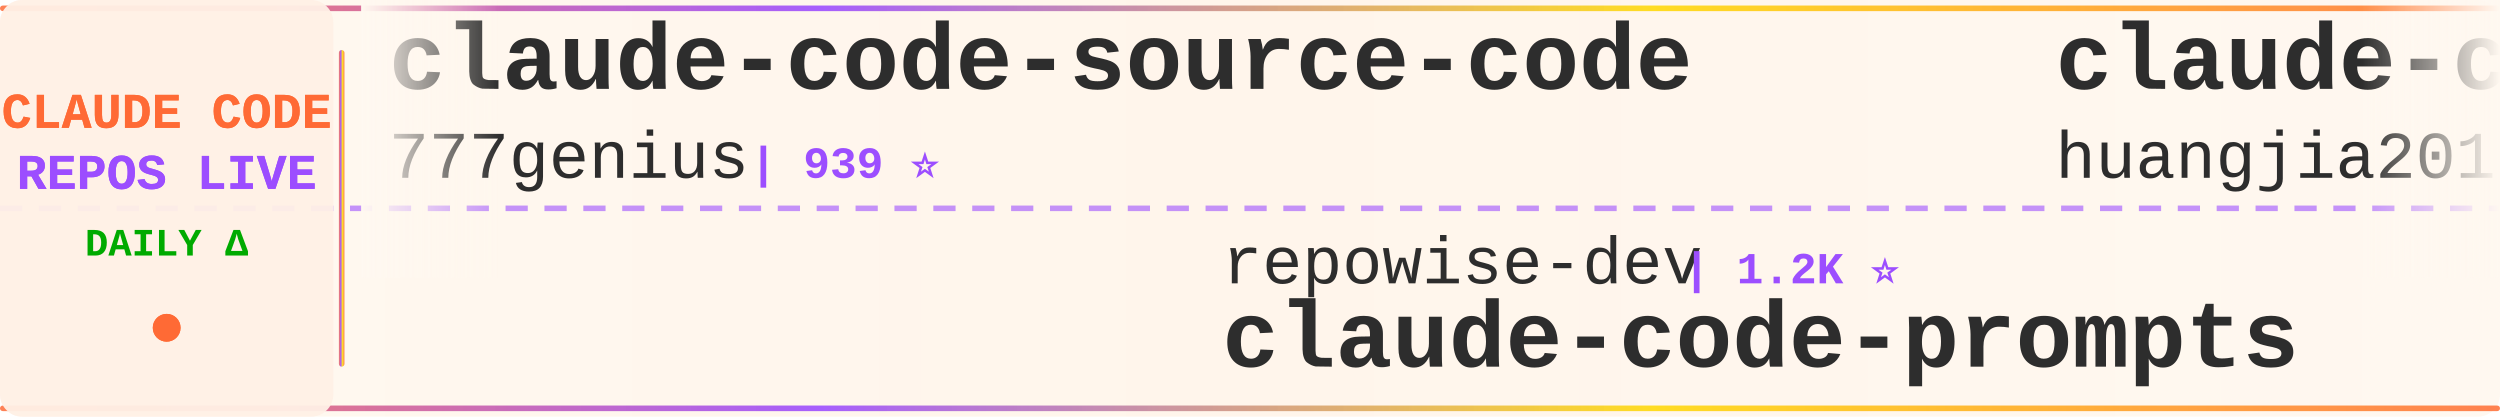
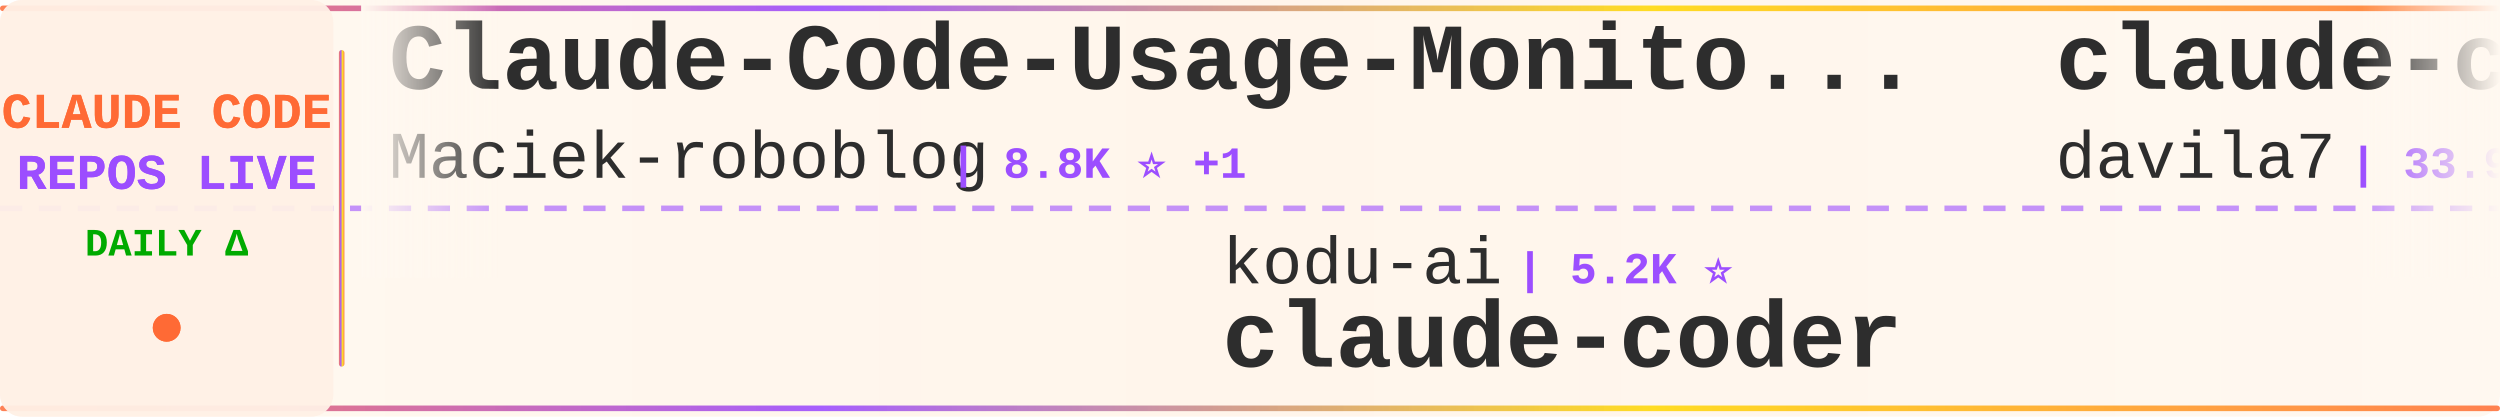
<svg xmlns="http://www.w3.org/2000/svg" width="900" height="150">
  <defs>
    <linearGradient id="tickerBg" x1="0%" y1="0%" x2="100%" y2="0%">
      <stop offset="0%" style="stop-color:#fff8f0;stop-opacity:0.98" />
      <stop offset="50%" style="stop-color:#fff5eb;stop-opacity:1" />
      <stop offset="100%" style="stop-color:#fff8f0;stop-opacity:0.98" />
    </linearGradient>
    <linearGradient id="borderGrad" x1="0%" y1="0%" x2="100%" y2="0%">
      <stop offset="0%" style="stop-color:#FF6B35;stop-opacity:0.85">
        <animate attributeName="stop-opacity" values="0.85;1;0.85" dur="2s" repeatCount="indefinite" />
      </stop>
      <stop offset="33%" style="stop-color:#9C4EFF;stop-opacity:0.9">
        <animate attributeName="stop-opacity" values="0.9;1;0.9" dur="2.2s" repeatCount="indefinite" />
      </stop>
      <stop offset="66%" style="stop-color:#FFD700;stop-opacity:0.85">
        <animate attributeName="stop-opacity" values="0.85;1;0.85" dur="1.8s" repeatCount="indefinite" />
      </stop>
      <stop offset="100%" style="stop-color:#FF6B35;stop-opacity:0.85">
        <animate attributeName="stop-opacity" values="0.85;1;0.85" dur="2s" repeatCount="indefinite" />
      </stop>
    </linearGradient>
    <filter id="textGlow">
      <feGaussianBlur stdDeviation="0.15" result="coloredBlur" />
      <feMerge>
        <feMergeNode in="coloredBlur" />
        <feMergeNode in="SourceGraphic" />
      </feMerge>
    </filter>
    <filter id="metricGlow">
      <feGaussianBlur stdDeviation="0.2" result="coloredBlur" />
      <feMerge>
        <feMergeNode in="coloredBlur" />
        <feMergeNode in="SourceGraphic" />
      </feMerge>
    </filter>
    <linearGradient id="leftFade" x1="0%" y1="0%" x2="100%" y2="0%">
      <stop offset="0%" style="stop-color:#fff8f0;stop-opacity:1" />
      <stop offset="100%" style="stop-color:#fff8f0;stop-opacity:0" />
    </linearGradient>
    <linearGradient id="rightFade" x1="0%" y1="0%" x2="100%" y2="0%">
      <stop offset="0%" style="stop-color:#fff8f0;stop-opacity:0" />
      <stop offset="100%" style="stop-color:#fff8f0;stop-opacity:1" />
    </linearGradient>
  </defs>
  <rect width="900" height="150" fill="url(#tickerBg)" rx="8" />
  <rect x="0" y="2" width="900" height="2" fill="url(#borderGrad)" rx="1" />
  <rect x="0" y="146" width="900" height="2" fill="url(#borderGrad)" rx="1" />
  <line x1="0" y1="75" x2="900" y2="75" stroke="#9C4EFF" stroke-width="2" stroke-dasharray="8 6" opacity="0.6" />
  <rect x="0" y="0" width="120" height="150" fill="#fff0e6" opacity="0.95" rx="8" />
  <text x="60" y="46" font-family="'Courier New', monospace" font-size="18" font-weight="bold" fill="#FF6B35" text-anchor="middle" filter="url(#textGlow)">
    CLAUDE CODE
  </text>
  <text x="60" y="68" font-family="'Courier New', monospace" font-size="18" font-weight="bold" fill="#9C4EFF" text-anchor="middle" filter="url(#textGlow)">
    REPOS LIVE
  </text>
  <text x="60" y="92" font-family="'Courier New', monospace" font-size="14" font-weight="bold" fill="#00aa00" text-anchor="middle">
    DAILY Δ
  </text>
  <circle cx="60" cy="118" r="5" fill="#FF6B35" filter="url(#metricGlow)">
    <animate attributeName="r" values="4;6;4" dur="1.5s" repeatCount="indefinite" />
    <animate attributeName="opacity" values="0.6;1;0.6" dur="1.5s" repeatCount="indefinite" />
  </circle>
  <rect x="122" y="18" width="2" height="114" fill="url(#borderGrad)" rx="1" />
  <clipPath id="tickerClip">
    <rect x="130" y="0" width="770" height="150" />
  </clipPath>
  <g clip-path="url(#tickerClip)">
    <g id="tickerItems">
      <animateTransform attributeName="transform" attributeType="XML" type="translate" from="0 0" to="-3000 0" dur="54s" repeatCount="indefinite" />
      <g transform="translate(0, 0)">
-         <text x="140" y="32" font-family="'Courier New', monospace" font-size="34" font-weight="bold" fill="#2d2d2d">claude-code-source-code</text>
-         <text x="140" y="64" font-family="'Courier New', monospace" font-size="24" font-weight="normal" fill="#2d2d2d" opacity="1.0">777genius</text>
-         <text x="270" y="64" font-family="'Courier New', monospace" font-size="16" font-weight="bold" fill="#9C4EFF"> | 939 ⭐</text>
+         <text x="140" y="32" font-family="'Courier New', monospace" font-size="34" font-weight="bold" fill="#2d2d2d">Claude-Code-Usage-Monito...</text>
+         <text x="140" y="64" font-family="'Courier New', monospace" font-size="24" font-weight="normal" fill="#2d2d2d" opacity="1.0">Maciek-roboblog</text>
+         <text x="342" y="64" font-family="'Courier New', monospace" font-size="16" font-weight="bold" fill="#9C4EFF"> | 8.8K ⭐ +1</text>
      </g>
      <g transform="translate(300, 0)">
-         <text x="140" y="102" font-family="'Courier New', monospace" font-size="24" font-weight="normal" fill="#2d2d2d" opacity="1.0">repowise-dev</text>
-         <text x="306" y="102" font-family="'Courier New', monospace" font-size="16" font-weight="bold" fill="#9C4EFF"> | 1.2K ⭐</text>
-         <text x="140" y="132" font-family="'Courier New', monospace" font-size="34" font-weight="bold" fill="#2d2d2d">claude-code-prompts</text>
+         <text x="140" y="102" font-family="'Courier New', monospace" font-size="24" font-weight="normal" fill="#2d2d2d" opacity="1.0">kodu-ai</text>
+         <text x="246" y="102" font-family="'Courier New', monospace" font-size="16" font-weight="bold" fill="#9C4EFF"> | 5.2K ⭐</text>
+         <text x="140" y="132" font-family="'Courier New', monospace" font-size="34" font-weight="bold" fill="#2d2d2d">claude-coder</text>
      </g>
      <g transform="translate(600, 0)">
-         <text x="140" y="32" font-family="'Courier New', monospace" font-size="34" font-weight="bold" fill="#2d2d2d">claude-code-engineering</text>
-         <text x="140" y="64" font-family="'Courier New', monospace" font-size="24" font-weight="normal" fill="#2d2d2d" opacity="1.0">huangjia2019</text>
-         <text x="306" y="64" font-family="'Courier New', monospace" font-size="16" font-weight="bold" fill="#9C4EFF"> | 1.2K ⭐ +2</text>
+         <text x="140" y="32" font-family="'Courier New', monospace" font-size="34" font-weight="bold" fill="#2d2d2d">claude-code-templates</text>
+         <text x="140" y="64" font-family="'Courier New', monospace" font-size="24" font-weight="normal" fill="#2d2d2d" opacity="1.0">davila7</text>
+         <text x="246" y="64" font-family="'Courier New', monospace" font-size="16" font-weight="bold" fill="#9C4EFF"> | 33.9K ⭐ +8</text>
      </g>
      <g transform="translate(900, 0)">
-         <text x="140" y="102" font-family="'Courier New', monospace" font-size="24" font-weight="normal" fill="#2d2d2d" opacity="1.0">ccplugins</text>
-         <text x="270" y="102" font-family="'Courier New', monospace" font-size="16" font-weight="bold" fill="#9C4EFF"> | 1.0K ⭐</text>
-         <text x="140" y="132" font-family="'Courier New', monospace" font-size="34" font-weight="bold" fill="#2d2d2d">awesome-claude-code-plug...</text>
+         <text x="140" y="102" font-family="'Courier New', monospace" font-size="24" font-weight="normal" fill="#2d2d2d" opacity="1.0">frankbria</text>
+         <text x="270" y="102" font-family="'Courier New', monospace" font-size="16" font-weight="bold" fill="#9C4EFF"> | 9.7K ⭐</text>
+         <text x="140" y="132" font-family="'Courier New', monospace" font-size="34" font-weight="bold" fill="#2d2d2d">ralph-claude-code</text>
      </g>
      <g transform="translate(1200, 0)">
-         <text x="140" y="32" font-family="'Courier New', monospace" font-size="34" font-weight="bold" fill="#2d2d2d">claude_codex_bridge</text>
-         <text x="140" y="64" font-family="'Courier New', monospace" font-size="24" font-weight="normal" fill="#2d2d2d" opacity="1.0">SeemSeam</text>
-         <text x="258" y="64" font-family="'Courier New', monospace" font-size="16" font-weight="bold" fill="#9C4EFF"> | 3.6K ⭐</text>
+         <text x="140" y="32" font-family="'Courier New', monospace" font-size="34" font-weight="bold" fill="#2d2d2d">learn-claude-code</text>
+         <text x="140" y="64" font-family="'Courier New', monospace" font-size="24" font-weight="normal" fill="#2d2d2d" opacity="1.0">shareAI-lab</text>
+         <text x="294" y="64" font-family="'Courier New', monospace" font-size="16" font-weight="bold" fill="#9C4EFF"> | 80.5K ⭐ +16</text>
      </g>
      <g transform="translate(1500, 0)">
-         <text x="140" y="102" font-family="'Courier New', monospace" font-size="24" font-weight="normal" fill="#2d2d2d" opacity="1.0">pedrohcgs</text>
-         <text x="270" y="102" font-family="'Courier New', monospace" font-size="16" font-weight="bold" fill="#9C4EFF"> | 1.7K ⭐</text>
-         <text x="140" y="132" font-family="'Courier New', monospace" font-size="34" font-weight="bold" fill="#2d2d2d">claude-code-my-workflow</text>
+         <text x="140" y="102" font-family="'Courier New', monospace" font-size="24" font-weight="normal" fill="#2d2d2d" opacity="1.0">OneRedOak</text>
+         <text x="270" y="102" font-family="'Courier New', monospace" font-size="16" font-weight="bold" fill="#9C4EFF"> | 3.9K ⭐</text>
+         <text x="140" y="132" font-family="'Courier New', monospace" font-size="34" font-weight="bold" fill="#2d2d2d">claude-code-workflows</text>
      </g>
      <g transform="translate(1800, 0)">
-         <text x="140" y="32" font-family="'Courier New', monospace" font-size="34" font-weight="bold" fill="#2d2d2d">ClaudeCode</text>
-         <text x="140" y="64" font-family="'Courier New', monospace" font-size="24" font-weight="normal" fill="#2d2d2d" opacity="1.0">guanshan</text>
-         <text x="258" y="64" font-family="'Courier New', monospace" font-size="16" font-weight="bold" fill="#9C4EFF"> | 61 ⭐</text>
+         <text x="140" y="32" font-family="'Courier New', monospace" font-size="34" font-weight="bold" fill="#2d2d2d">free-claude-code</text>
+         <text x="140" y="64" font-family="'Courier New', monospace" font-size="24" font-weight="normal" fill="#2d2d2d" opacity="1.0">Alishahryar1</text>
+         <text x="306" y="64" font-family="'Courier New', monospace" font-size="16" font-weight="bold" fill="#9C4EFF"> | 70.9K ⭐ +26</text>
      </g>
      <g transform="translate(2100, 0)">
-         <text x="140" y="102" font-family="'Courier New', monospace" font-size="24" font-weight="normal" fill="#2d2d2d" opacity="1.0">davila7</text>
-         <text x="246" y="102" font-family="'Courier New', monospace" font-size="16" font-weight="bold" fill="#9C4EFF"> | 33.9K ⭐ +7</text>
-         <text x="140" y="132" font-family="'Courier New', monospace" font-size="34" font-weight="bold" fill="#2d2d2d">claude-code-templates</text>
+         <text x="140" y="102" font-family="'Courier New', monospace" font-size="24" font-weight="normal" fill="#2d2d2d" opacity="1.0">daymade</text>
+         <text x="246" y="102" font-family="'Courier New', monospace" font-size="16" font-weight="bold" fill="#9C4EFF"> | 1.5K ⭐</text>
+         <text x="140" y="132" font-family="'Courier New', monospace" font-size="34" font-weight="bold" fill="#2d2d2d">claude-code-skills</text>
      </g>
      <g transform="translate(2400, 0)">
-         <text x="140" y="32" font-family="'Courier New', monospace" font-size="34" font-weight="bold" fill="#2d2d2d">Claude-Code-Game-Studios</text>
-         <text x="140" y="64" font-family="'Courier New', monospace" font-size="24" font-weight="normal" fill="#2d2d2d" opacity="1.0">Donchitos</text>
-         <text x="270" y="64" font-family="'Courier New', monospace" font-size="16" font-weight="bold" fill="#9C4EFF"> | 39.8K ⭐ +24</text>
+         <text x="140" y="32" font-family="'Courier New', monospace" font-size="34" font-weight="bold" fill="#2d2d2d">claude-code-source</text>
+         <text x="140" y="64" font-family="'Courier New', monospace" font-size="24" font-weight="normal" fill="#2d2d2d" opacity="1.0">hangsman</text>
+         <text x="258" y="64" font-family="'Courier New', monospace" font-size="16" font-weight="bold" fill="#9C4EFF"> | 799 ⭐</text>
      </g>
      <g transform="translate(2700, 0)">
-         <text x="140" y="102" font-family="'Courier New', monospace" font-size="24" font-weight="normal" fill="#2d2d2d" opacity="1.0">ding113</text>
-         <text x="246" y="102" font-family="'Courier New', monospace" font-size="16" font-weight="bold" fill="#9C4EFF"> | 3.4K ⭐</text>
-         <text x="140" y="132" font-family="'Courier New', monospace" font-size="34" font-weight="bold" fill="#2d2d2d">claude-code-hub</text>
+         <text x="140" y="102" font-family="'Courier New', monospace" font-size="24" font-weight="normal" fill="#2d2d2d" opacity="1.0">overwirehq</text>
+         <text x="282" y="102" font-family="'Courier New', monospace" font-size="16" font-weight="bold" fill="#9C4EFF"> | 2.8K ⭐</text>
+         <text x="140" y="132" font-family="'Courier New', monospace" font-size="34" font-weight="bold" fill="#2d2d2d">claude-code-telegram</text>
      </g>
      <g transform="translate(3000, 0)">
-         <text x="140" y="32" font-family="'Courier New', monospace" font-size="34" font-weight="bold" fill="#2d2d2d">claude-code-source-code</text>
-         <text x="140" y="64" font-family="'Courier New', monospace" font-size="24" font-weight="normal" fill="#2d2d2d" opacity="1.0">777genius</text>
-         <text x="270" y="64" font-family="'Courier New', monospace" font-size="16" font-weight="bold" fill="#9C4EFF"> | 939 ⭐</text>
+         <text x="140" y="32" font-family="'Courier New', monospace" font-size="34" font-weight="bold" fill="#2d2d2d">Claude-Code-Usage-Monito...</text>
+         <text x="140" y="64" font-family="'Courier New', monospace" font-size="24" font-weight="normal" fill="#2d2d2d" opacity="1.0">Maciek-roboblog</text>
+         <text x="342" y="64" font-family="'Courier New', monospace" font-size="16" font-weight="bold" fill="#9C4EFF"> | 8.8K ⭐ +1</text>
      </g>
      <g transform="translate(3300, 0)">
-         <text x="140" y="102" font-family="'Courier New', monospace" font-size="24" font-weight="normal" fill="#2d2d2d" opacity="1.0">repowise-dev</text>
-         <text x="306" y="102" font-family="'Courier New', monospace" font-size="16" font-weight="bold" fill="#9C4EFF"> | 1.2K ⭐</text>
-         <text x="140" y="132" font-family="'Courier New', monospace" font-size="34" font-weight="bold" fill="#2d2d2d">claude-code-prompts</text>
+         <text x="140" y="102" font-family="'Courier New', monospace" font-size="24" font-weight="normal" fill="#2d2d2d" opacity="1.0">kodu-ai</text>
+         <text x="246" y="102" font-family="'Courier New', monospace" font-size="16" font-weight="bold" fill="#9C4EFF"> | 5.2K ⭐</text>
+         <text x="140" y="132" font-family="'Courier New', monospace" font-size="34" font-weight="bold" fill="#2d2d2d">claude-coder</text>
      </g>
      <g transform="translate(3600, 0)">
-         <text x="140" y="32" font-family="'Courier New', monospace" font-size="34" font-weight="bold" fill="#2d2d2d">claude-code-engineering</text>
-         <text x="140" y="64" font-family="'Courier New', monospace" font-size="24" font-weight="normal" fill="#2d2d2d" opacity="1.0">huangjia2019</text>
-         <text x="306" y="64" font-family="'Courier New', monospace" font-size="16" font-weight="bold" fill="#9C4EFF"> | 1.2K ⭐ +2</text>
+         <text x="140" y="32" font-family="'Courier New', monospace" font-size="34" font-weight="bold" fill="#2d2d2d">claude-code-templates</text>
+         <text x="140" y="64" font-family="'Courier New', monospace" font-size="24" font-weight="normal" fill="#2d2d2d" opacity="1.0">davila7</text>
+         <text x="246" y="64" font-family="'Courier New', monospace" font-size="16" font-weight="bold" fill="#9C4EFF"> | 33.9K ⭐ +8</text>
      </g>
      <g transform="translate(3900, 0)">
-         <text x="140" y="102" font-family="'Courier New', monospace" font-size="24" font-weight="normal" fill="#2d2d2d" opacity="1.0">ccplugins</text>
-         <text x="270" y="102" font-family="'Courier New', monospace" font-size="16" font-weight="bold" fill="#9C4EFF"> | 1.0K ⭐</text>
-         <text x="140" y="132" font-family="'Courier New', monospace" font-size="34" font-weight="bold" fill="#2d2d2d">awesome-claude-code-plug...</text>
+         <text x="140" y="102" font-family="'Courier New', monospace" font-size="24" font-weight="normal" fill="#2d2d2d" opacity="1.0">frankbria</text>
+         <text x="270" y="102" font-family="'Courier New', monospace" font-size="16" font-weight="bold" fill="#9C4EFF"> | 9.7K ⭐</text>
+         <text x="140" y="132" font-family="'Courier New', monospace" font-size="34" font-weight="bold" fill="#2d2d2d">ralph-claude-code</text>
      </g>
    </g>
  </g>
  <rect x="130" y="0" width="50" height="100" fill="url(#leftFade)" />
  <rect x="850" y="0" width="50" height="100" fill="url(#rightFade)" />
</svg>
